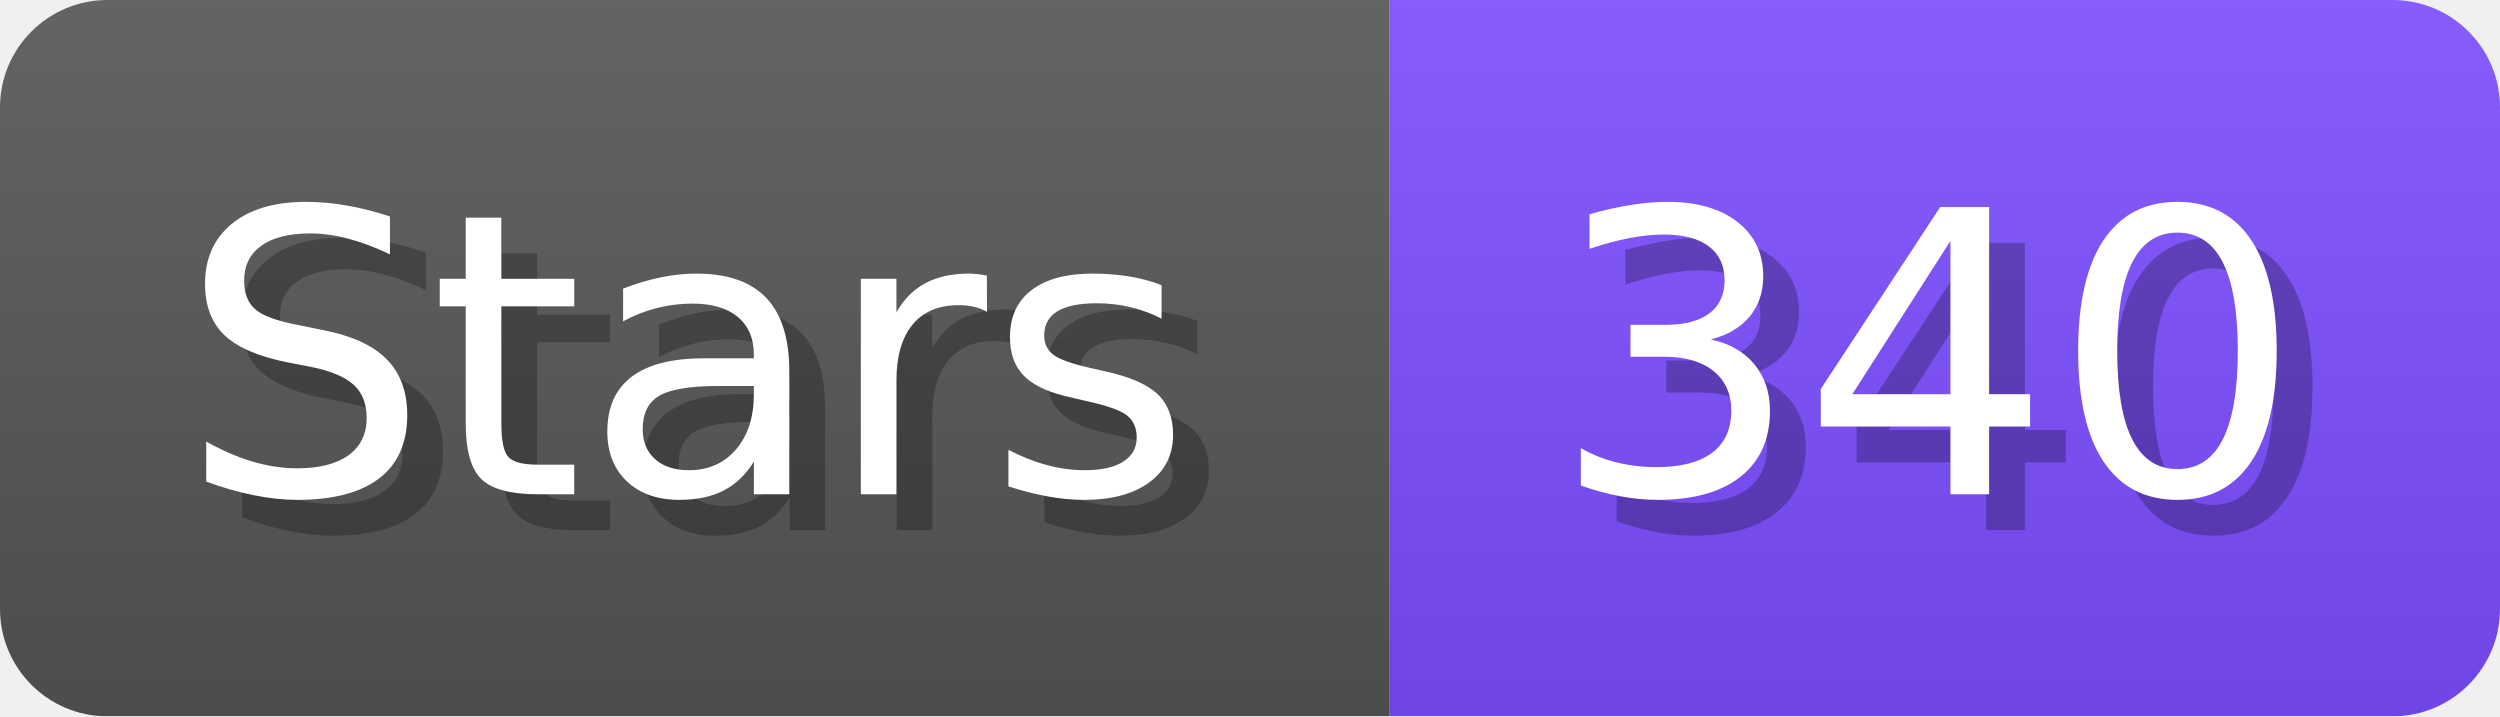
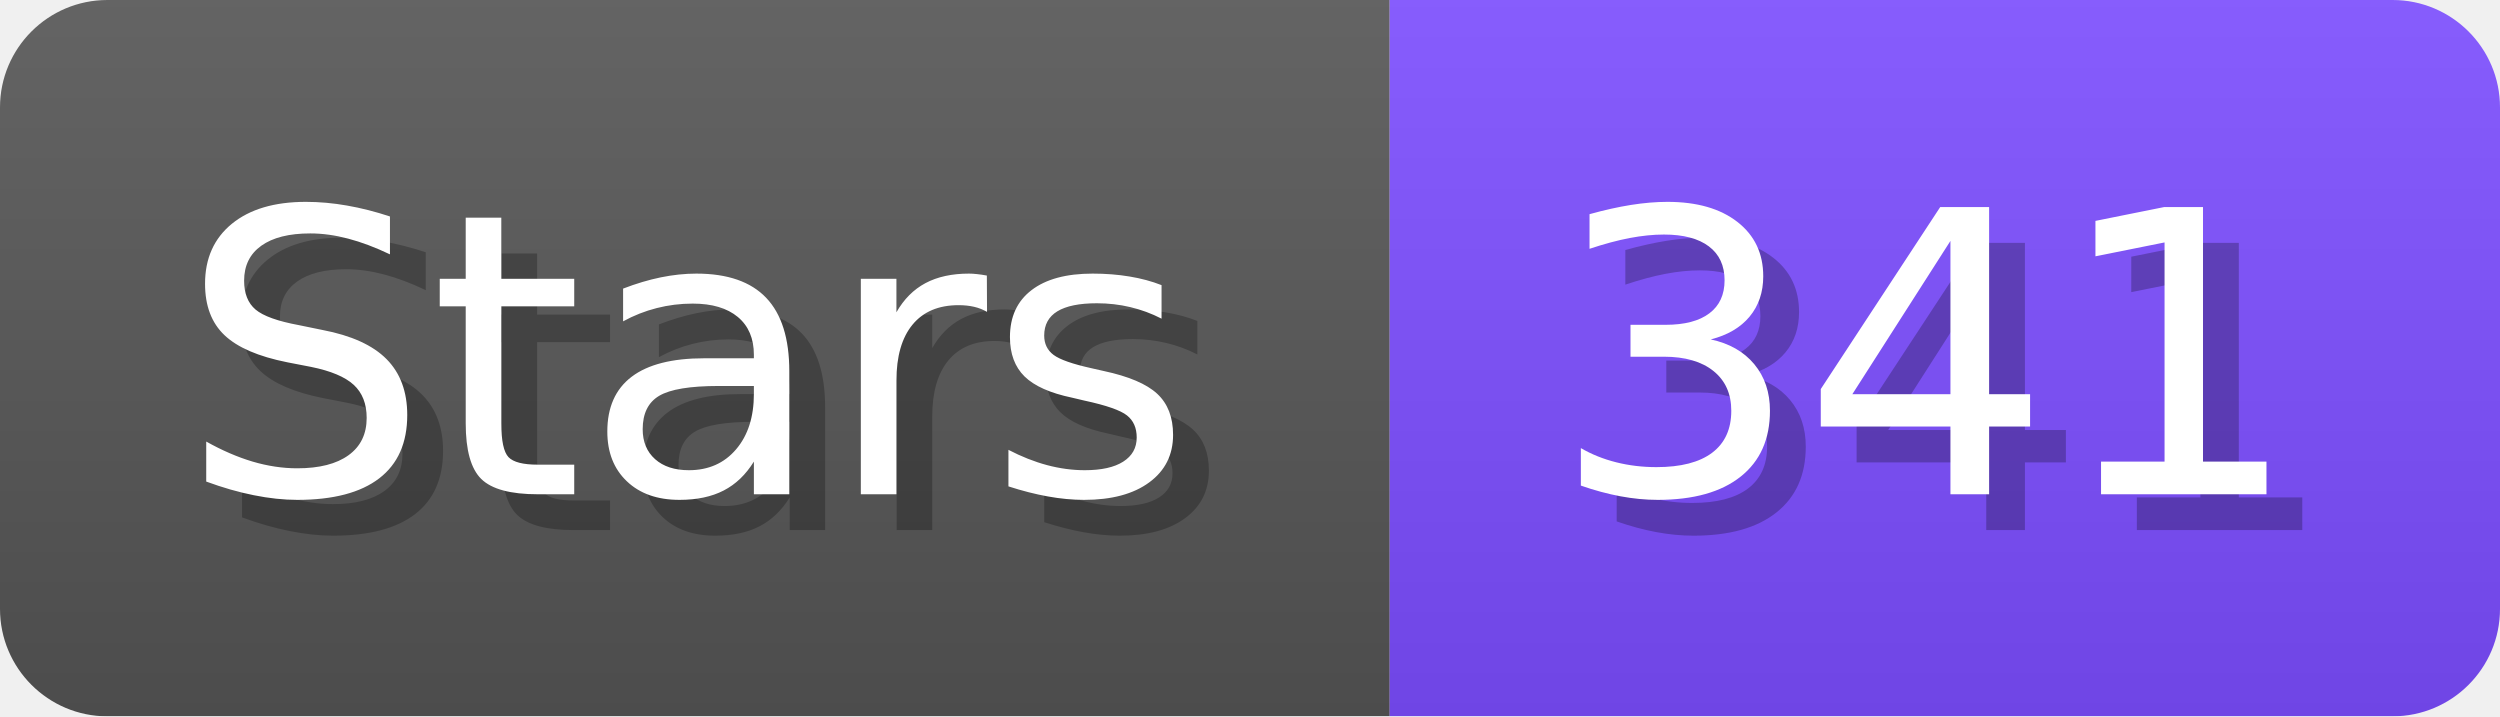
- <svg xmlns="http://www.w3.org/2000/svg" width="69.8" height="20" viewBox="0 0 698 200" role="img" aria-label="Stars: 340">
+ <svg xmlns="http://www.w3.org/2000/svg" width="69.8" height="20" viewBox="0 0 698 200" role="img" aria-label="Stars: 341">
  <linearGradient id="a" x2="0" y2="100%">
    <stop offset="0" stop-opacity=".1" stop-color="#EEE" />
    <stop offset="1" stop-opacity=".1" />
  </linearGradient>
  <mask id="m">
    <rect width="698" height="200" rx="30" fill="#FFF" />
  </mask>
  <g mask="url(#m)">
    <rect width="388" height="200" fill="#555" />
    <rect width="310" height="200" fill="#7C4DFF" x="388" />
    <rect width="698" height="200" fill="url(#a)" />
  </g>
  <g aria-hidden="true" fill="#fff" text-anchor="start" font-family="Verdana,DejaVu Sans,sans-serif" font-size="110">
    <text x="60" y="148" textLength="288" fill="#000" opacity="0.25">Stars</text>
    <text x="50" y="138" textLength="288">Stars</text>
-     <text x="443" y="148" textLength="210" fill="#000" opacity="0.25">340</text>
-     <text x="433" y="138" textLength="210">340</text>
+     <text x="443" y="148" textLength="210" fill="#000" opacity="0.25">341</text>
+     <text x="433" y="138" textLength="210">341</text>
  </g>
</svg>
